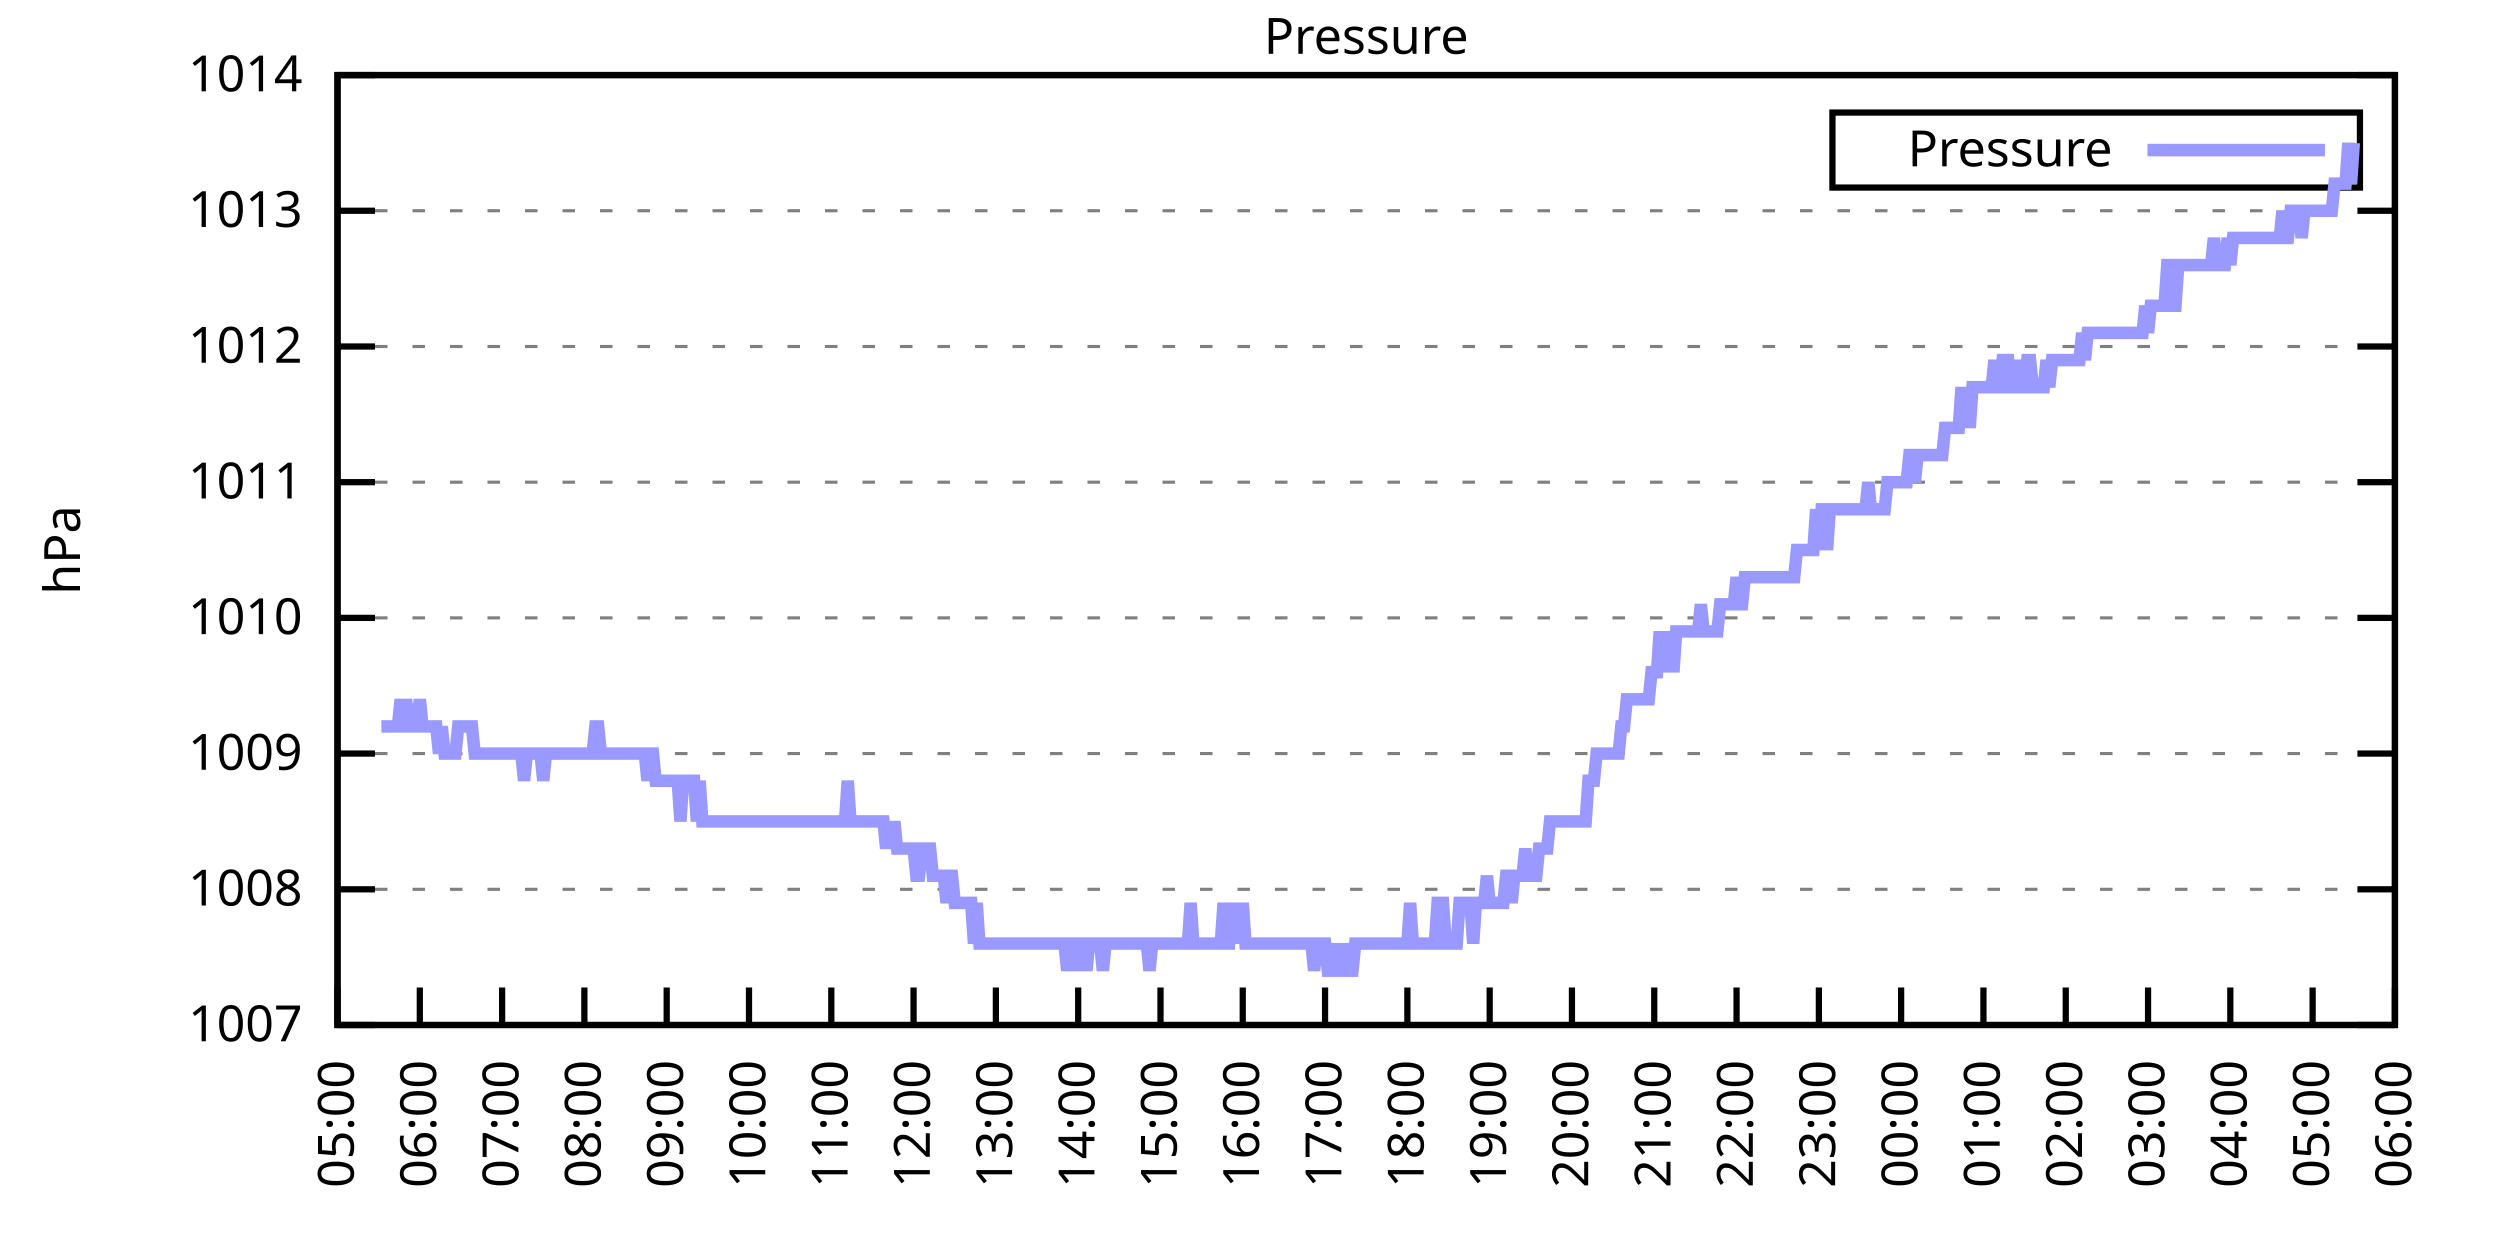
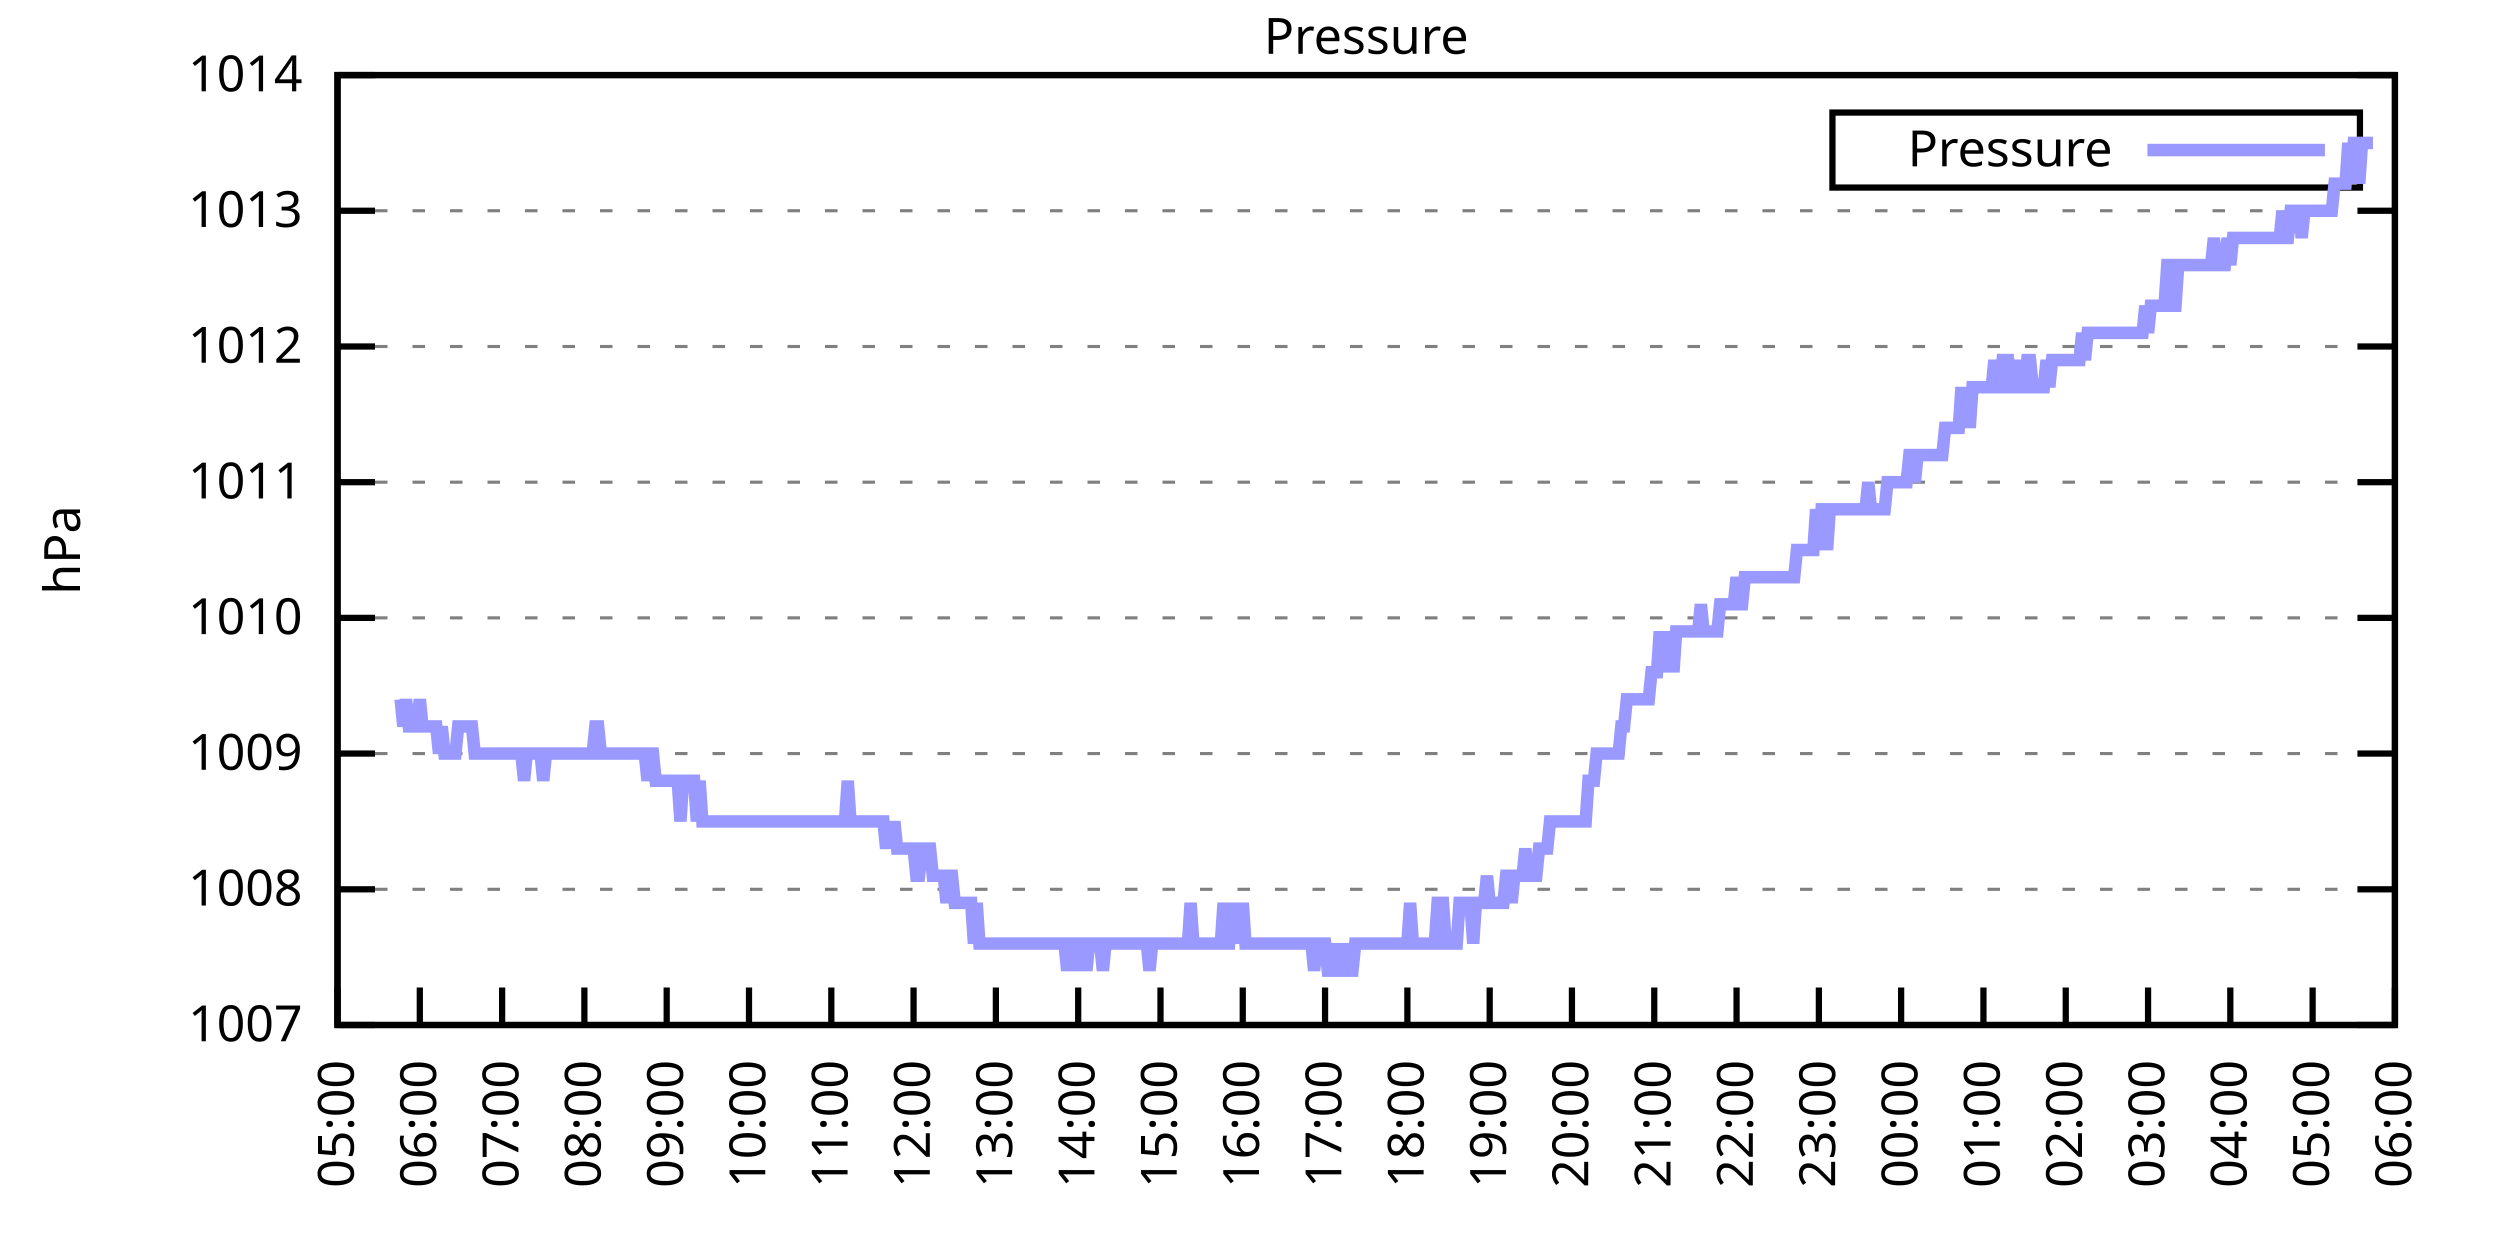
<svg xmlns="http://www.w3.org/2000/svg" xmlns:xlink="http://www.w3.org/1999/xlink" width="400" height="200" viewBox="0 0 400 200">
  <g id="gnuplot_canvas">
    <rect x="0" y="0" width="400" height="200" fill="none" />
    <defs>
      <circle id="gpDot" r="0.5" stroke-width="0.5" stroke="currentColor" />
      <path id="gpPt0" stroke-width="0.333" stroke="currentColor" d="M-1,0 h2 M0,-1 v2" />
      <path id="gpPt1" stroke-width="0.333" stroke="currentColor" d="M-1,-1 L1,1 M1,-1 L-1,1" />
      <path id="gpPt2" stroke-width="0.333" stroke="currentColor" d="M-1,0 L1,0 M0,-1 L0,1 M-1,-1 L1,1 M-1,1 L1,-1" />
      <rect id="gpPt3" stroke-width="0.333" stroke="currentColor" x="-1" y="-1" width="2" height="2" />
      <rect id="gpPt4" stroke-width="0.333" stroke="currentColor" fill="currentColor" x="-1" y="-1" width="2" height="2" />
      <circle id="gpPt5" stroke-width="0.333" stroke="currentColor" cx="0" cy="0" r="1" />
      <use xlink:href="#gpPt5" id="gpPt6" fill="currentColor" stroke="none" />
      <path id="gpPt7" stroke-width="0.333" stroke="currentColor" d="M0,-1.33 L-1.33,0.67 L1.33,0.67 z" />
      <use xlink:href="#gpPt7" id="gpPt8" fill="currentColor" stroke="none" />
      <use xlink:href="#gpPt7" id="gpPt9" stroke="currentColor" transform="rotate(180)" />
      <use xlink:href="#gpPt9" id="gpPt10" fill="currentColor" stroke="none" />
      <use xlink:href="#gpPt3" id="gpPt11" stroke="currentColor" transform="rotate(45)" />
      <use xlink:href="#gpPt11" id="gpPt12" fill="currentColor" stroke="none" />
      <path id="gpPt13" stroke-width="0.333" stroke="currentColor" d="M0,1.330 L1.265,0.411 L0.782,-1.067 L-0.782,-1.076 L-1.265,0.411 z" />
      <use xlink:href="#gpPt13" id="gpPt14" fill="currentColor" stroke="none" />
      <filter id="textbox" filterUnits="objectBoundingBox" x="0" y="0" height="1" width="1">
        <feFlood flood-color="white" flood-opacity="1" result="bgnd" />
        <feComposite in="SourceGraphic" in2="bgnd" operator="atop" />
      </filter>
      <filter id="greybox" filterUnits="objectBoundingBox" x="0" y="0" height="1" width="1">
        <feFlood flood-color="lightgrey" flood-opacity="1" result="grey" />
        <feComposite in="SourceGraphic" in2="grey" operator="atop" />
      </filter>
    </defs>
    <g fill="none" color="white" stroke="currentColor" stroke-width="1.00" stroke-linecap="butt" stroke-linejoin="miter">
</g>
    <g fill="none" color="black" stroke="currentColor" stroke-width="1.00" stroke-linecap="butt" stroke-linejoin="miter">
      <g stroke="none" shape-rendering="crispEdges">
        <polygon fill="rgb(255, 255, 255)" points="54.00,164.00 383.18,164.00 383.18,12.02 54.00,12.02 " />
      </g>
    </g>
    <g fill="none" color="black" stroke="currentColor" stroke-width="1.00" stroke-linecap="butt" stroke-linejoin="miter">
</g>
    <g fill="none" color="black" stroke="black" stroke-width="0.50" stroke-linecap="butt" stroke-linejoin="miter">
</g>
    <g fill="none" color="gray" stroke="currentColor" stroke-width="0.50" stroke-linecap="butt" stroke-linejoin="miter">
      <path stroke="gray" stroke-dasharray="2,4" class="gridline" d="M54.00,164.00 L383.19,164.00  " />
    </g>
    <g fill="none" color="gray" stroke="gray" stroke-width="1.00" stroke-linecap="butt" stroke-linejoin="miter">
</g>
    <g fill="none" color="black" stroke="currentColor" stroke-width="1.00" stroke-linecap="butt" stroke-linejoin="miter">
      <path stroke="black" d="M54.00,164.00 L60.00,164.00 M383.19,164.00 L377.19,164.00  " />
      <g transform="translate(48.40,166.60)" stroke="none" fill="black" font-family="Sans" font-size="8.00" text-anchor="end">
        <text>
          <tspan font-family="Sans"> 1007</tspan>
        </text>
      </g>
    </g>
    <g fill="none" color="black" stroke="currentColor" stroke-width="1.00" stroke-linecap="butt" stroke-linejoin="miter">
</g>
    <g fill="none" color="black" stroke="black" stroke-width="0.50" stroke-linecap="butt" stroke-linejoin="miter">
</g>
    <g fill="none" color="gray" stroke="currentColor" stroke-width="0.50" stroke-linecap="butt" stroke-linejoin="miter">
      <path stroke="gray" stroke-dasharray="2,4" class="gridline" d="M54.00,142.29 L383.19,142.29  " />
    </g>
    <g fill="none" color="gray" stroke="gray" stroke-width="1.00" stroke-linecap="butt" stroke-linejoin="miter">
</g>
    <g fill="none" color="black" stroke="currentColor" stroke-width="1.00" stroke-linecap="butt" stroke-linejoin="miter">
      <path stroke="black" d="M54.00,142.29 L60.00,142.29 M383.19,142.29 L377.19,142.29  " />
      <g transform="translate(48.40,144.89)" stroke="none" fill="black" font-family="Sans" font-size="8.00" text-anchor="end">
        <text>
          <tspan font-family="Sans"> 1008</tspan>
        </text>
      </g>
    </g>
    <g fill="none" color="black" stroke="currentColor" stroke-width="1.00" stroke-linecap="butt" stroke-linejoin="miter">
</g>
    <g fill="none" color="black" stroke="black" stroke-width="0.50" stroke-linecap="butt" stroke-linejoin="miter">
</g>
    <g fill="none" color="gray" stroke="currentColor" stroke-width="0.50" stroke-linecap="butt" stroke-linejoin="miter">
      <path stroke="gray" stroke-dasharray="2,4" class="gridline" d="M54.00,120.57 L383.19,120.57  " />
    </g>
    <g fill="none" color="gray" stroke="gray" stroke-width="1.00" stroke-linecap="butt" stroke-linejoin="miter">
</g>
    <g fill="none" color="black" stroke="currentColor" stroke-width="1.00" stroke-linecap="butt" stroke-linejoin="miter">
      <path stroke="black" d="M54.00,120.57 L60.00,120.57 M383.19,120.57 L377.19,120.57  " />
      <g transform="translate(48.40,123.17)" stroke="none" fill="black" font-family="Sans" font-size="8.00" text-anchor="end">
        <text>
          <tspan font-family="Sans"> 1009</tspan>
        </text>
      </g>
    </g>
    <g fill="none" color="black" stroke="currentColor" stroke-width="1.00" stroke-linecap="butt" stroke-linejoin="miter">
</g>
    <g fill="none" color="black" stroke="black" stroke-width="0.50" stroke-linecap="butt" stroke-linejoin="miter">
</g>
    <g fill="none" color="gray" stroke="currentColor" stroke-width="0.50" stroke-linecap="butt" stroke-linejoin="miter">
      <path stroke="gray" stroke-dasharray="2,4" class="gridline" d="M54.00,98.86 L383.19,98.86  " />
    </g>
    <g fill="none" color="gray" stroke="gray" stroke-width="1.00" stroke-linecap="butt" stroke-linejoin="miter">
</g>
    <g fill="none" color="black" stroke="currentColor" stroke-width="1.00" stroke-linecap="butt" stroke-linejoin="miter">
      <path stroke="black" d="M54.00,98.86 L60.00,98.86 M383.19,98.86 L377.19,98.86  " />
      <g transform="translate(48.40,101.46)" stroke="none" fill="black" font-family="Sans" font-size="8.00" text-anchor="end">
        <text>
          <tspan font-family="Sans"> 1010</tspan>
        </text>
      </g>
    </g>
    <g fill="none" color="black" stroke="currentColor" stroke-width="1.00" stroke-linecap="butt" stroke-linejoin="miter">
</g>
    <g fill="none" color="black" stroke="black" stroke-width="0.50" stroke-linecap="butt" stroke-linejoin="miter">
</g>
    <g fill="none" color="gray" stroke="currentColor" stroke-width="0.50" stroke-linecap="butt" stroke-linejoin="miter">
      <path stroke="gray" stroke-dasharray="2,4" class="gridline" d="M54.00,77.15 L383.19,77.15  " />
    </g>
    <g fill="none" color="gray" stroke="gray" stroke-width="1.00" stroke-linecap="butt" stroke-linejoin="miter">
</g>
    <g fill="none" color="black" stroke="currentColor" stroke-width="1.00" stroke-linecap="butt" stroke-linejoin="miter">
      <path stroke="black" d="M54.00,77.15 L60.00,77.15 M383.19,77.15 L377.19,77.15  " />
      <g transform="translate(48.40,79.75)" stroke="none" fill="black" font-family="Sans" font-size="8.00" text-anchor="end">
        <text>
          <tspan font-family="Sans"> 1011</tspan>
        </text>
      </g>
    </g>
    <g fill="none" color="black" stroke="currentColor" stroke-width="1.00" stroke-linecap="butt" stroke-linejoin="miter">
</g>
    <g fill="none" color="black" stroke="black" stroke-width="0.50" stroke-linecap="butt" stroke-linejoin="miter">
</g>
    <g fill="none" color="gray" stroke="currentColor" stroke-width="0.50" stroke-linecap="butt" stroke-linejoin="miter">
      <path stroke="gray" stroke-dasharray="2,4" class="gridline" d="M54.00,55.44 L383.19,55.44  " />
    </g>
    <g fill="none" color="gray" stroke="gray" stroke-width="1.00" stroke-linecap="butt" stroke-linejoin="miter">
</g>
    <g fill="none" color="black" stroke="currentColor" stroke-width="1.00" stroke-linecap="butt" stroke-linejoin="miter">
      <path stroke="black" d="M54.00,55.44 L60.00,55.44 M383.19,55.44 L377.19,55.44  " />
      <g transform="translate(48.40,58.04)" stroke="none" fill="black" font-family="Sans" font-size="8.00" text-anchor="end">
        <text>
          <tspan font-family="Sans"> 1012</tspan>
        </text>
      </g>
    </g>
    <g fill="none" color="black" stroke="currentColor" stroke-width="1.00" stroke-linecap="butt" stroke-linejoin="miter">
</g>
    <g fill="none" color="black" stroke="black" stroke-width="0.50" stroke-linecap="butt" stroke-linejoin="miter">
</g>
    <g fill="none" color="gray" stroke="currentColor" stroke-width="0.50" stroke-linecap="butt" stroke-linejoin="miter">
      <path stroke="gray" stroke-dasharray="2,4" class="gridline" d="M54.00,33.72 L383.19,33.72  " />
    </g>
    <g fill="none" color="gray" stroke="gray" stroke-width="1.00" stroke-linecap="butt" stroke-linejoin="miter">
</g>
    <g fill="none" color="black" stroke="currentColor" stroke-width="1.00" stroke-linecap="butt" stroke-linejoin="miter">
      <path stroke="black" d="M54.00,33.72 L60.00,33.72 M383.19,33.72 L377.19,33.72  " />
      <g transform="translate(48.40,36.32)" stroke="none" fill="black" font-family="Sans" font-size="8.00" text-anchor="end">
        <text>
          <tspan font-family="Sans"> 1013</tspan>
        </text>
      </g>
    </g>
    <g fill="none" color="black" stroke="currentColor" stroke-width="1.00" stroke-linecap="butt" stroke-linejoin="miter">
</g>
    <g fill="none" color="black" stroke="black" stroke-width="0.50" stroke-linecap="butt" stroke-linejoin="miter">
</g>
    <g fill="none" color="gray" stroke="currentColor" stroke-width="0.50" stroke-linecap="butt" stroke-linejoin="miter">
      <path stroke="gray" stroke-dasharray="2,4" class="gridline" d="M54.00,12.01 L383.19,12.01  " />
    </g>
    <g fill="none" color="gray" stroke="gray" stroke-width="1.00" stroke-linecap="butt" stroke-linejoin="miter">
</g>
    <g fill="none" color="black" stroke="currentColor" stroke-width="1.00" stroke-linecap="butt" stroke-linejoin="miter">
      <path stroke="black" d="M54.00,12.01 L60.00,12.01 M383.19,12.01 L377.19,12.01  " />
      <g transform="translate(48.40,14.61)" stroke="none" fill="black" font-family="Sans" font-size="8.00" text-anchor="end">
        <text>
          <tspan font-family="Sans"> 1014</tspan>
        </text>
      </g>
    </g>
    <g fill="none" color="black" stroke="currentColor" stroke-width="1.00" stroke-linecap="butt" stroke-linejoin="miter">
      <path stroke="black" d="M54.00,164.00 L54.00,158.00  " />
      <g transform="translate(56.60,169.60) rotate(270.00)" stroke="none" fill="black" font-family="Sans" font-size="8.00" text-anchor="end">
        <text>
          <tspan font-family="Sans">05:00</tspan>
        </text>
      </g>
    </g>
    <g fill="none" color="black" stroke="currentColor" stroke-width="1.00" stroke-linecap="butt" stroke-linejoin="miter">
      <path stroke="black" d="M67.17,164.00 L67.17,158.00  " />
      <g transform="translate(69.77,169.60) rotate(270.00)" stroke="none" fill="black" font-family="Sans" font-size="8.00" text-anchor="end">
        <text>
          <tspan font-family="Sans">06:00</tspan>
        </text>
      </g>
    </g>
    <g fill="none" color="black" stroke="currentColor" stroke-width="1.00" stroke-linecap="butt" stroke-linejoin="miter">
      <path stroke="black" d="M80.34,164.00 L80.34,158.00  " />
      <g transform="translate(82.94,169.60) rotate(270.00)" stroke="none" fill="black" font-family="Sans" font-size="8.00" text-anchor="end">
        <text>
          <tspan font-family="Sans">07:00</tspan>
        </text>
      </g>
    </g>
    <g fill="none" color="black" stroke="currentColor" stroke-width="1.00" stroke-linecap="butt" stroke-linejoin="miter">
      <path stroke="black" d="M93.50,164.00 L93.50,158.00  " />
      <g transform="translate(96.10,169.60) rotate(270.00)" stroke="none" fill="black" font-family="Sans" font-size="8.00" text-anchor="end">
        <text>
          <tspan font-family="Sans">08:00</tspan>
        </text>
      </g>
    </g>
    <g fill="none" color="black" stroke="currentColor" stroke-width="1.00" stroke-linecap="butt" stroke-linejoin="miter">
      <path stroke="black" d="M106.67,164.00 L106.67,158.00  " />
      <g transform="translate(109.27,169.60) rotate(270.00)" stroke="none" fill="black" font-family="Sans" font-size="8.00" text-anchor="end">
        <text>
          <tspan font-family="Sans">09:00</tspan>
        </text>
      </g>
    </g>
    <g fill="none" color="black" stroke="currentColor" stroke-width="1.00" stroke-linecap="butt" stroke-linejoin="miter">
      <path stroke="black" d="M119.84,164.00 L119.84,158.00  " />
      <g transform="translate(122.44,169.60) rotate(270.00)" stroke="none" fill="black" font-family="Sans" font-size="8.00" text-anchor="end">
        <text>
          <tspan font-family="Sans">10:00</tspan>
        </text>
      </g>
    </g>
    <g fill="none" color="black" stroke="currentColor" stroke-width="1.00" stroke-linecap="butt" stroke-linejoin="miter">
      <path stroke="black" d="M133.01,164.00 L133.01,158.00  " />
      <g transform="translate(135.61,169.60) rotate(270.00)" stroke="none" fill="black" font-family="Sans" font-size="8.00" text-anchor="end">
        <text>
          <tspan font-family="Sans">11:00</tspan>
        </text>
      </g>
    </g>
    <g fill="none" color="black" stroke="currentColor" stroke-width="1.00" stroke-linecap="butt" stroke-linejoin="miter">
      <path stroke="black" d="M146.17,164.00 L146.17,158.00  " />
      <g transform="translate(148.77,169.60) rotate(270.00)" stroke="none" fill="black" font-family="Sans" font-size="8.00" text-anchor="end">
        <text>
          <tspan font-family="Sans">12:00</tspan>
        </text>
      </g>
    </g>
    <g fill="none" color="black" stroke="currentColor" stroke-width="1.00" stroke-linecap="butt" stroke-linejoin="miter">
      <path stroke="black" d="M159.34,164.00 L159.34,158.00  " />
      <g transform="translate(161.94,169.60) rotate(270.00)" stroke="none" fill="black" font-family="Sans" font-size="8.00" text-anchor="end">
        <text>
          <tspan font-family="Sans">13:00</tspan>
        </text>
      </g>
    </g>
    <g fill="none" color="black" stroke="currentColor" stroke-width="1.00" stroke-linecap="butt" stroke-linejoin="miter">
      <path stroke="black" d="M172.51,164.00 L172.51,158.00  " />
      <g transform="translate(175.11,169.60) rotate(270.00)" stroke="none" fill="black" font-family="Sans" font-size="8.00" text-anchor="end">
        <text>
          <tspan font-family="Sans">14:00</tspan>
        </text>
      </g>
    </g>
    <g fill="none" color="black" stroke="currentColor" stroke-width="1.00" stroke-linecap="butt" stroke-linejoin="miter">
      <path stroke="black" d="M185.68,164.00 L185.68,158.00  " />
      <g transform="translate(188.28,169.60) rotate(270.00)" stroke="none" fill="black" font-family="Sans" font-size="8.00" text-anchor="end">
        <text>
          <tspan font-family="Sans">15:00</tspan>
        </text>
      </g>
    </g>
    <g fill="none" color="black" stroke="currentColor" stroke-width="1.00" stroke-linecap="butt" stroke-linejoin="miter">
      <path stroke="black" d="M198.84,164.00 L198.84,158.00  " />
      <g transform="translate(201.44,169.60) rotate(270.00)" stroke="none" fill="black" font-family="Sans" font-size="8.00" text-anchor="end">
        <text>
          <tspan font-family="Sans">16:00</tspan>
        </text>
      </g>
    </g>
    <g fill="none" color="black" stroke="currentColor" stroke-width="1.00" stroke-linecap="butt" stroke-linejoin="miter">
      <path stroke="black" d="M212.01,164.00 L212.01,158.00  " />
      <g transform="translate(214.61,169.60) rotate(270.00)" stroke="none" fill="black" font-family="Sans" font-size="8.00" text-anchor="end">
        <text>
          <tspan font-family="Sans">17:00</tspan>
        </text>
      </g>
    </g>
    <g fill="none" color="black" stroke="currentColor" stroke-width="1.00" stroke-linecap="butt" stroke-linejoin="miter">
      <path stroke="black" d="M225.18,164.00 L225.18,158.00  " />
      <g transform="translate(227.78,169.60) rotate(270.00)" stroke="none" fill="black" font-family="Sans" font-size="8.00" text-anchor="end">
        <text>
          <tspan font-family="Sans">18:00</tspan>
        </text>
      </g>
    </g>
    <g fill="none" color="black" stroke="currentColor" stroke-width="1.00" stroke-linecap="butt" stroke-linejoin="miter">
      <path stroke="black" d="M238.35,164.00 L238.35,158.00  " />
      <g transform="translate(240.95,169.60) rotate(270.00)" stroke="none" fill="black" font-family="Sans" font-size="8.00" text-anchor="end">
        <text>
          <tspan font-family="Sans">19:00</tspan>
        </text>
      </g>
    </g>
    <g fill="none" color="black" stroke="currentColor" stroke-width="1.00" stroke-linecap="butt" stroke-linejoin="miter">
      <path stroke="black" d="M251.51,164.00 L251.51,158.00  " />
      <g transform="translate(254.11,169.60) rotate(270.00)" stroke="none" fill="black" font-family="Sans" font-size="8.00" text-anchor="end">
        <text>
          <tspan font-family="Sans">20:00</tspan>
        </text>
      </g>
    </g>
    <g fill="none" color="black" stroke="currentColor" stroke-width="1.00" stroke-linecap="butt" stroke-linejoin="miter">
      <path stroke="black" d="M264.68,164.00 L264.68,158.00  " />
      <g transform="translate(267.28,169.60) rotate(270.00)" stroke="none" fill="black" font-family="Sans" font-size="8.00" text-anchor="end">
        <text>
          <tspan font-family="Sans">21:00</tspan>
        </text>
      </g>
    </g>
    <g fill="none" color="black" stroke="currentColor" stroke-width="1.00" stroke-linecap="butt" stroke-linejoin="miter">
      <path stroke="black" d="M277.85,164.00 L277.85,158.00  " />
      <g transform="translate(280.45,169.60) rotate(270.00)" stroke="none" fill="black" font-family="Sans" font-size="8.00" text-anchor="end">
        <text>
          <tspan font-family="Sans">22:00</tspan>
        </text>
      </g>
    </g>
    <g fill="none" color="black" stroke="currentColor" stroke-width="1.00" stroke-linecap="butt" stroke-linejoin="miter">
      <path stroke="black" d="M291.02,164.00 L291.02,158.00  " />
      <g transform="translate(293.62,169.60) rotate(270.00)" stroke="none" fill="black" font-family="Sans" font-size="8.00" text-anchor="end">
        <text>
          <tspan font-family="Sans">23:00</tspan>
        </text>
      </g>
    </g>
    <g fill="none" color="black" stroke="currentColor" stroke-width="1.00" stroke-linecap="butt" stroke-linejoin="miter">
      <path stroke="black" d="M304.18,164.00 L304.18,158.00  " />
      <g transform="translate(306.78,169.60) rotate(270.00)" stroke="none" fill="black" font-family="Sans" font-size="8.00" text-anchor="end">
        <text>
          <tspan font-family="Sans">00:00</tspan>
        </text>
      </g>
    </g>
    <g fill="none" color="black" stroke="currentColor" stroke-width="1.00" stroke-linecap="butt" stroke-linejoin="miter">
      <path stroke="black" d="M317.35,164.00 L317.35,158.00  " />
      <g transform="translate(319.95,169.60) rotate(270.00)" stroke="none" fill="black" font-family="Sans" font-size="8.00" text-anchor="end">
        <text>
          <tspan font-family="Sans">01:00</tspan>
        </text>
      </g>
    </g>
    <g fill="none" color="black" stroke="currentColor" stroke-width="1.00" stroke-linecap="butt" stroke-linejoin="miter">
      <path stroke="black" d="M330.52,164.00 L330.52,158.00  " />
      <g transform="translate(333.12,169.60) rotate(270.00)" stroke="none" fill="black" font-family="Sans" font-size="8.00" text-anchor="end">
        <text>
          <tspan font-family="Sans">02:00</tspan>
        </text>
      </g>
    </g>
    <g fill="none" color="black" stroke="currentColor" stroke-width="1.00" stroke-linecap="butt" stroke-linejoin="miter">
      <path stroke="black" d="M343.69,164.00 L343.69,158.00  " />
      <g transform="translate(346.29,169.60) rotate(270.00)" stroke="none" fill="black" font-family="Sans" font-size="8.00" text-anchor="end">
        <text>
          <tspan font-family="Sans">03:00</tspan>
        </text>
      </g>
    </g>
    <g fill="none" color="black" stroke="currentColor" stroke-width="1.00" stroke-linecap="butt" stroke-linejoin="miter">
      <path stroke="black" d="M356.85,164.00 L356.85,158.00  " />
      <g transform="translate(359.45,169.60) rotate(270.00)" stroke="none" fill="black" font-family="Sans" font-size="8.00" text-anchor="end">
        <text>
          <tspan font-family="Sans">04:00</tspan>
        </text>
      </g>
    </g>
    <g fill="none" color="black" stroke="currentColor" stroke-width="1.00" stroke-linecap="butt" stroke-linejoin="miter">
      <path stroke="black" d="M370.02,164.00 L370.02,158.00  " />
      <g transform="translate(372.62,169.60) rotate(270.00)" stroke="none" fill="black" font-family="Sans" font-size="8.00" text-anchor="end">
        <text>
          <tspan font-family="Sans">05:00</tspan>
        </text>
      </g>
    </g>
    <g fill="none" color="black" stroke="currentColor" stroke-width="1.00" stroke-linecap="butt" stroke-linejoin="miter">
      <path stroke="black" d="M383.19,164.00 L383.19,158.00  " />
      <g transform="translate(385.79,169.60) rotate(270.00)" stroke="none" fill="black" font-family="Sans" font-size="8.00" text-anchor="end">
        <text>
          <tspan font-family="Sans">06:00</tspan>
        </text>
      </g>
    </g>
    <g fill="none" color="black" stroke="currentColor" stroke-width="1.00" stroke-linecap="butt" stroke-linejoin="miter">
</g>
    <g fill="none" color="black" stroke="currentColor" stroke-width="1.00" stroke-linecap="butt" stroke-linejoin="miter">
      <path stroke="black" d="M54.00,12.01 L54.00,164.00 L383.19,164.00 L383.19,12.01 L54.00,12.01 Z  " />
    </g>
    <g fill="none" color="black" stroke="currentColor" stroke-width="1.00" stroke-linecap="butt" stroke-linejoin="miter">
</g>
    <g fill="none" color="black" stroke="currentColor" stroke-width="1.00" stroke-linecap="butt" stroke-linejoin="miter">
      <path stroke="black" d="M293.19,30.01 L293.19,18.01 L377.59,18.01 L377.59,30.01 L293.19,30.01 Z  " />
    </g>
    <g id="Pressure_plot_1">
      <g fill="none" color="white" stroke="black" stroke-width="2.00" stroke-linecap="butt" stroke-linejoin="miter">
</g>
      <g fill="none" color="black" stroke="currentColor" stroke-width="2.00" stroke-linecap="butt" stroke-linejoin="miter">
        <g transform="translate(337.99,26.61)" stroke="none" fill="black" font-family="Sans" font-size="8.00" text-anchor="end">
          <text>
            <tspan font-family="Sans">Pressure</tspan>
          </text>
        </g>
      </g>
      <g fill="none" color="black" stroke="currentColor" stroke-width="2.00" stroke-linecap="butt" stroke-linejoin="miter">
-         <path stroke="rgb(153, 153, 255)" d="M343.59,24.01 L371.99,24.01 M61.02,116.23 L61.46,116.23 L61.90,116.23 L62.34,116.23 L62.78,116.23 L63.22,116.23   L63.66,116.23 L64.10,111.89 L64.53,116.23 L64.97,111.89 L65.41,116.23 L65.85,116.23 L66.29,116.23 L66.73,116.23   L67.17,111.89 L67.61,116.23 L68.05,116.23 L68.48,116.23 L68.92,116.23 L69.36,116.23 L69.80,116.23 L70.24,120.57   L70.68,116.23 L71.12,120.57 L71.56,120.57 L72.00,120.57 L72.43,120.57 L72.87,120.57 L73.31,116.23 L73.75,116.23   L74.19,116.23 L74.63,116.23 L75.07,116.23 L75.51,116.23 L75.95,120.57 L76.38,120.57 L76.82,120.57 L77.26,120.57   L77.70,120.57 L78.14,120.57 L78.58,120.57 L79.02,120.57 L79.46,120.57 L79.90,120.57 L80.34,120.57 L80.77,120.57   L81.21,120.57 L81.65,120.57 L82.09,120.57 L82.53,120.57 L82.97,120.57 L83.41,120.57 L83.85,124.92 L84.29,120.57   L84.72,120.57 L85.16,120.57 L85.60,120.57 L86.04,120.57 L86.48,120.57 L86.92,124.92 L87.36,120.57 L87.80,120.57   L88.24,120.57 L88.67,120.57 L89.11,120.57 L89.55,120.57 L89.99,120.57 L90.43,120.57 L90.87,120.57 L91.31,120.57   L91.75,120.57 L92.19,120.57 L92.62,120.57 L93.06,120.57 L93.50,120.57 L93.94,120.57 L94.38,120.57 L94.82,120.57   L95.26,116.23 L95.70,116.23 L96.14,120.57 L96.58,120.57 L97.01,120.57 L97.45,120.57 L97.89,120.57 L98.33,120.57   L98.77,120.57 L99.21,120.57 L99.65,120.57 L100.09,120.57 L100.53,120.57 L100.96,120.57 L101.40,120.57 L101.84,120.57   L102.28,120.57 L102.72,120.57 L103.16,120.57 L103.60,124.92 L104.04,120.57 L104.48,120.57 L104.91,124.92 L105.35,124.92   L105.79,124.92 L106.23,124.92 L106.67,124.92 L107.11,124.92 L107.55,124.92 L107.99,124.92 L108.43,124.92 L108.87,131.43   L109.30,124.92 L109.74,124.92 L110.18,124.92 L110.62,124.92 L111.06,124.92 L111.50,131.43 L111.94,124.92 L112.38,131.43   L112.82,131.43 L113.25,131.43 L113.69,131.43 L114.13,131.43 L114.57,131.43 L115.01,131.43 L115.45,131.43 L115.89,131.43   L116.33,131.43 L116.77,131.43 L117.20,131.43 L117.64,131.43 L118.08,131.43 L118.52,131.43 L118.96,131.43 L119.40,131.43   L119.84,131.43 L120.28,131.43 L120.72,131.43 L121.15,131.43 L121.59,131.43 L122.03,131.43 L122.47,131.43 L122.91,131.43   L123.35,131.43 L123.79,131.43 L124.23,131.43 L124.67,131.43 L125.11,131.43 L125.54,131.43 L125.98,131.43 L126.42,131.43   L126.86,131.43 L127.30,131.43 L127.74,131.43 L128.18,131.43 L128.62,131.43 L129.06,131.43 L129.49,131.43 L129.93,131.43   L130.37,131.43 L130.81,131.43 L131.25,131.43 L131.69,131.43 L132.13,131.43 L132.57,131.43 L133.01,131.43 L133.44,131.43   L133.88,131.43 L134.32,131.43 L134.76,131.43 L135.20,131.43 L135.64,124.92 L136.08,131.43 L136.52,131.43 L136.96,131.43   L137.39,131.43 L137.83,131.43 L138.27,131.43 L138.71,131.43 L139.15,131.43 L139.59,131.43 L140.03,131.43 L140.47,131.43   L140.91,131.43 L141.35,131.43 L141.78,135.77 L142.22,131.43 L142.66,135.77 L143.10,131.43 L143.54,135.77 L143.98,135.77   L144.42,135.77 L144.86,135.77 L145.30,135.77 L145.73,135.77 L146.17,135.77 L146.61,140.12 L147.05,140.12 L147.49,135.77   L147.93,135.77 L148.37,135.77 L148.81,135.77 L149.25,140.12 L149.68,140.12 L150.12,140.12 L150.56,140.12 L151.00,140.12   L151.44,144.46 L151.88,140.12 L152.32,140.12 L152.76,144.46 L153.20,144.46 L153.63,144.46 L154.07,144.46 L154.51,144.46   L154.95,144.46 L155.39,144.46 L155.83,150.97 L156.27,144.46 L156.71,150.97 L157.15,150.97 L157.59,150.97 L158.02,150.97   L158.46,150.97 L158.90,150.97 L159.34,150.97 L159.78,150.97 L160.22,150.97 L160.66,150.97 L161.10,150.97 L161.54,150.97   L161.97,150.97 L162.41,150.97 L162.85,150.97 L163.29,150.97 L163.73,150.97 L164.17,150.97 L164.61,150.97 L165.05,150.97   L165.49,150.97 L165.92,150.97 L166.36,150.97 L166.80,150.97 L167.24,150.97 L167.68,150.97 L168.12,150.97 L168.56,150.97   L169.00,150.97 L169.44,150.97 L169.87,150.97 L170.31,150.97 L170.75,155.31 L171.19,150.97 L171.63,150.97 L172.07,155.31   L172.51,150.97 L172.95,150.97 L173.39,150.97 L173.83,155.31 L174.26,150.97 L174.70,150.97 L175.14,150.97 L175.58,150.97   L176.02,150.97 L176.46,155.31 L176.90,150.97 L177.34,150.97 L177.78,150.97 L178.21,150.97 L178.65,150.97 L179.09,150.97   L179.53,150.97 L179.97,150.97 L180.41,150.97 L180.85,150.97 L181.29,150.97 L181.73,150.97 L182.16,150.97 L182.60,150.97   L183.04,150.97 L183.48,150.97 L183.92,155.31 L184.36,150.97 L184.80,150.97 L185.24,150.97 L185.68,150.97 L186.11,150.97   L186.55,150.97 L186.99,150.97 L187.43,150.97 L187.87,150.97 L188.31,150.97 L188.75,150.97 L189.19,150.97 L189.63,150.97   L190.07,150.97 L190.50,144.46 L190.94,150.97 L191.38,150.97 L191.82,150.97 L192.26,150.97 L192.70,150.97 L193.14,150.97   L193.58,150.97 L194.02,150.97 L194.45,150.97 L194.89,150.97 L195.33,150.97 L195.77,144.46 L196.21,150.97 L196.65,150.97   L197.09,144.46 L197.53,150.97 L197.97,144.46 L198.40,150.97 L198.84,144.46 L199.28,150.97 L199.72,150.97 L200.16,150.97   L200.60,150.97 L201.04,150.97 L201.48,150.97 L201.92,150.97 L202.35,150.97 L202.79,150.97 L203.23,150.97 L203.67,150.97   L204.11,150.97 L204.55,150.97 L204.99,150.97 L205.43,150.97 L205.87,150.97 L206.31,150.97 L206.74,150.97 L207.18,150.97   L207.62,150.97 L208.06,150.97 L208.50,150.97 L208.94,150.97 L209.38,150.97 L209.82,150.97 L210.26,155.31 L210.69,150.97   L211.13,150.97 L211.57,150.97 L212.01,150.97 L212.45,155.31 L212.89,155.31 L213.33,150.97 L213.77,155.31 L214.21,155.31   L214.64,150.97 L215.08,155.31 L215.52,150.97 L215.96,155.31 L216.40,155.31 L216.84,150.97 L217.28,150.97 L217.72,150.97   L218.16,150.97 L218.60,150.97 L219.03,150.97 L219.47,150.97 L219.91,150.97 L220.35,150.97 L220.79,150.97 L221.23,150.97   L221.67,150.97 L222.11,150.97 L222.55,150.97 L222.98,150.97 L223.42,150.97 L223.86,150.97 L224.30,150.97 L224.74,150.97   L225.18,150.97 L225.62,144.46 L226.06,150.97 L226.50,150.97 L226.93,150.97 L227.37,150.97 L227.81,150.97 L228.25,150.97   L228.69,150.97 L229.13,150.97 L229.57,150.97 L230.01,144.46 L230.45,144.46 L230.88,144.46 L231.32,150.97 L231.76,150.97   L232.20,150.97 L232.64,150.97 L233.08,150.97 L233.52,144.46 L233.96,144.46 L234.40,144.46 L234.84,144.46 L235.27,144.46   L235.71,150.97 L236.15,144.46 L236.59,144.46 L237.03,144.46 L237.47,144.46 L237.91,140.12 L238.35,144.46 L238.79,144.46   L239.22,144.46 L239.66,144.46 L240.10,144.46 L240.54,144.46 L240.98,140.12 L241.42,140.12 L241.86,144.46 L242.30,140.12   L242.74,140.12 L243.17,140.12 L243.61,140.12 L244.05,135.77 L244.49,140.12 L244.93,140.12 L245.37,140.12 L245.81,140.12   L246.25,135.77 L246.69,135.77 L247.12,135.77 L247.56,135.77 L248.00,131.43 L248.44,131.43 L248.88,131.43 L249.32,131.43   L249.76,131.43 L250.20,131.43 L250.64,131.43 L251.08,131.43 L251.51,131.43 L251.95,131.43 L252.39,131.43 L252.83,131.43   L253.27,131.43 L253.71,131.43 L254.15,124.92 L254.59,124.92 L255.03,124.92 L255.46,120.57 L255.90,120.57 L256.34,120.57   L256.78,120.57 L257.22,120.57 L257.66,120.57 L258.10,120.57 L258.54,120.57 L258.98,120.57 L259.41,116.23 L259.85,116.23   L260.29,111.89 L260.73,111.89 L261.17,111.89 L261.61,111.89 L262.05,111.89 L262.49,111.89 L262.93,111.89 L263.36,111.89   L263.80,111.89 L264.24,107.55 L264.68,107.55 L265.12,107.55 L265.56,101.03 L266.00,107.55 L266.44,101.03 L266.88,107.55   L267.32,101.03 L267.75,107.55 L268.19,101.03 L268.63,101.03 L269.07,101.03 L269.51,101.03 L269.95,101.03 L270.39,101.03   L270.83,101.03 L271.27,101.03 L271.70,101.03 L272.14,96.69 L272.58,101.03 L273.02,101.03 L273.46,101.03 L273.90,101.03   L274.34,101.03 L274.78,101.03 L275.22,96.69 L275.65,96.69 L276.09,96.69 L276.53,96.69 L276.97,96.69 L277.41,96.69   L277.85,92.35 L278.29,96.69 L278.73,96.69 L279.17,92.35 L279.60,92.35 L280.04,92.35 L280.48,92.35 L280.92,92.35   L281.36,92.35 L281.80,92.35 L282.24,92.35 L282.68,92.35 L283.12,92.35 L283.56,92.35 L283.99,92.35 L284.43,92.35   L284.87,92.35 L285.31,92.35 L285.75,92.35 L286.19,92.35 L286.63,92.35 L287.07,92.35 L287.51,88.00 L287.94,88.00   L288.38,88.00 L288.82,88.00 L289.26,88.00 L289.70,88.00 L290.14,88.00 L290.58,81.49 L291.02,88.00 L291.46,81.49   L291.89,81.49 L292.33,88.00 L292.77,81.49 L293.21,81.49 L293.65,81.49 L294.09,81.49 L294.53,81.49 L294.97,81.49   L295.41,81.49 L295.84,81.49 L296.28,81.49 L296.72,81.49 L297.16,81.49 L297.60,81.49 L298.04,81.49 L298.48,81.49   L298.92,77.15 L299.36,81.49 L299.80,81.49 L300.23,81.49 L300.67,81.49 L301.11,81.49 L301.55,81.49 L301.99,77.15   L302.43,77.15 L302.87,77.15 L303.31,77.15 L303.75,77.15 L304.18,77.15 L304.62,77.15 L305.06,77.15 L305.50,72.81   L305.94,72.81 L306.38,77.15 L306.82,72.81 L307.26,72.81 L307.70,72.81 L308.13,72.81 L308.57,72.81 L309.01,72.81   L309.45,72.81 L309.89,72.81 L310.33,72.81 L310.77,72.81 L311.21,68.46 L311.65,68.46 L312.08,68.46 L312.52,68.46   L312.96,68.46 L313.40,68.46 L313.84,61.95 L314.28,68.46 L314.72,61.95 L315.16,68.46 L315.60,61.95 L316.04,61.95   L316.47,61.95 L316.91,61.95 L317.35,61.95 L317.79,61.95 L318.23,61.95 L318.67,61.95 L319.11,57.61 L319.55,61.95   L319.99,61.95 L320.42,57.61 L320.86,57.61 L321.30,57.61 L321.74,61.95 L322.18,61.95 L322.62,57.61 L323.06,61.95   L323.50,61.95 L323.94,61.95 L324.37,57.61 L324.81,57.61 L325.25,61.95 L325.69,61.95 L326.13,61.95 L326.57,61.95   L327.01,61.95 L327.45,57.61 L327.89,61.95 L328.33,57.61 L328.76,57.61 L329.20,57.61 L329.64,57.61 L330.08,57.61   L330.52,57.61 L330.96,57.61 L331.40,57.61 L331.84,57.61 L332.28,57.61 L332.71,57.61 L333.15,53.26 L333.59,57.61   L334.03,53.26 L334.47,53.26 L334.91,53.26 L335.35,53.26 L335.79,53.26 L336.23,53.26 L336.66,53.26 L337.10,53.26   L337.54,53.26 L337.98,53.26 L338.42,53.26 L338.86,53.26 L339.30,53.26 L339.74,53.26 L340.18,53.26 L340.61,53.26   L341.05,53.26 L341.49,53.26 L341.93,53.26 L342.37,53.26 L342.81,53.26 L343.25,48.92 L343.69,53.26 L344.13,48.92   L344.57,48.92 L345.00,48.92 L345.44,48.92 L345.88,48.92 L346.32,48.92 L346.76,42.41 L347.20,42.41 L347.64,48.92   L348.08,48.92 L348.52,42.41 L348.95,42.41 L349.39,42.41 L349.83,42.41 L350.27,42.41 L350.71,42.41 L351.15,42.41   L351.59,42.41 L352.03,42.41 L352.47,42.41 L352.90,42.41 L353.34,42.41 L353.78,42.41 L354.22,38.07 L354.66,42.41   L355.10,42.41 L355.54,42.41 L355.98,42.41 L356.42,38.07 L356.85,42.41 L357.29,38.07 L357.73,38.07 L358.17,38.07   L358.61,38.07 L359.05,38.07 L359.49,38.07 L359.93,38.07 L360.37,38.07 L360.81,38.07 L361.24,38.07 L361.68,38.07   L362.12,38.07 L362.56,38.07 L363.00,38.07 L363.44,38.07 L363.88,38.07 L364.32,38.07 L364.76,38.07 L365.19,33.72   L365.63,38.07 L366.07,38.07 L366.51,33.72 L366.95,33.72 L367.39,33.72 L367.83,33.72 L368.27,38.07 L368.71,33.72   L369.14,33.72 L369.58,33.72 L370.02,33.72 L370.46,33.72 L370.90,33.72 L371.34,33.72 L371.78,33.72 L372.22,33.72   L372.66,33.72 L373.09,33.72 L373.53,29.38 L373.97,29.38 L374.41,29.38 L374.85,29.38 L375.29,29.38 L375.73,22.87   L376.17,29.38 L376.61,22.87  " />
+         <path stroke="rgb(153, 153, 255)" d="M343.59,24.01 L371.99,24.01 M64.10,111.89 L64.53,116.23 L64.97,111.89 L65.41,116.23 L65.85,116.23 L66.29,116.23   L66.73,116.23 L67.17,111.89 L67.61,116.23 L68.05,116.23 L68.48,116.23 L68.92,116.23 L69.36,116.23 L69.80,116.23   L70.24,120.57 L70.68,116.23 L71.12,120.57 L71.56,120.57 L72.00,120.57 L72.43,120.57 L72.87,120.57 L73.31,116.23   L73.75,116.23 L74.19,116.23 L74.63,116.23 L75.07,116.23 L75.51,116.23 L75.95,120.57 L76.38,120.57 L76.82,120.57   L77.26,120.57 L77.70,120.57 L78.14,120.57 L78.58,120.57 L79.02,120.57 L79.46,120.57 L79.90,120.57 L80.34,120.57   L80.77,120.57 L81.21,120.57 L81.65,120.57 L82.09,120.57 L82.53,120.57 L82.97,120.57 L83.41,120.57 L83.85,124.92   L84.29,120.57 L84.72,120.57 L85.16,120.57 L85.60,120.57 L86.04,120.57 L86.48,120.57 L86.92,124.92 L87.36,120.57   L87.80,120.57 L88.24,120.57 L88.67,120.57 L89.11,120.57 L89.55,120.57 L89.99,120.57 L90.43,120.57 L90.87,120.57   L91.31,120.57 L91.75,120.57 L92.19,120.57 L92.62,120.57 L93.06,120.57 L93.50,120.57 L93.94,120.57 L94.38,120.57   L94.82,120.57 L95.26,116.23 L95.70,116.23 L96.14,120.57 L96.58,120.57 L97.01,120.57 L97.45,120.57 L97.89,120.57   L98.33,120.57 L98.77,120.57 L99.21,120.57 L99.65,120.57 L100.09,120.57 L100.53,120.57 L100.96,120.57 L101.40,120.57   L101.84,120.57 L102.28,120.57 L102.72,120.57 L103.16,120.57 L103.60,124.92 L104.04,120.57 L104.48,120.57 L104.91,124.92   L105.35,124.92 L105.79,124.92 L106.23,124.92 L106.67,124.92 L107.11,124.92 L107.55,124.92 L107.99,124.92 L108.43,124.92   L108.87,131.43 L109.30,124.92 L109.74,124.92 L110.18,124.92 L110.62,124.92 L111.06,124.92 L111.50,131.43 L111.94,124.92   L112.38,131.43 L112.82,131.43 L113.25,131.43 L113.69,131.43 L114.13,131.43 L114.57,131.43 L115.01,131.43 L115.45,131.43   L115.89,131.43 L116.33,131.43 L116.77,131.43 L117.20,131.43 L117.64,131.43 L118.08,131.43 L118.52,131.43 L118.96,131.43   L119.40,131.43 L119.84,131.43 L120.28,131.43 L120.72,131.43 L121.15,131.43 L121.59,131.43 L122.03,131.43 L122.47,131.43   L122.91,131.43 L123.35,131.43 L123.79,131.43 L124.23,131.43 L124.67,131.43 L125.11,131.43 L125.54,131.43 L125.98,131.43   L126.42,131.43 L126.86,131.43 L127.30,131.43 L127.74,131.43 L128.18,131.43 L128.62,131.43 L129.06,131.43 L129.49,131.43   L129.93,131.43 L130.37,131.43 L130.81,131.43 L131.25,131.43 L131.69,131.43 L132.13,131.43 L132.57,131.43 L133.01,131.43   L133.44,131.43 L133.88,131.43 L134.32,131.43 L134.76,131.43 L135.20,131.43 L135.64,124.92 L136.08,131.43 L136.52,131.43   L136.96,131.43 L137.39,131.43 L137.83,131.43 L138.27,131.43 L138.71,131.43 L139.15,131.43 L139.59,131.43 L140.03,131.43   L140.47,131.43 L140.91,131.43 L141.35,131.43 L141.78,135.77 L142.22,131.43 L142.66,135.77 L143.10,131.43 L143.54,135.77   L143.98,135.77 L144.42,135.77 L144.86,135.77 L145.30,135.77 L145.73,135.77 L146.17,135.77 L146.61,140.12 L147.05,140.12   L147.49,135.77 L147.93,135.77 L148.37,135.77 L148.81,135.77 L149.25,140.12 L149.68,140.12 L150.12,140.12 L150.56,140.12   L151.00,140.12 L151.44,144.46 L151.88,140.12 L152.32,140.12 L152.76,144.46 L153.20,144.46 L153.63,144.46 L154.07,144.46   L154.51,144.46 L154.95,144.46 L155.39,144.46 L155.83,150.97 L156.27,144.46 L156.71,150.97 L157.15,150.97 L157.59,150.97   L158.02,150.97 L158.46,150.97 L158.90,150.97 L159.34,150.97 L159.78,150.97 L160.22,150.97 L160.66,150.97 L161.10,150.97   L161.54,150.97 L161.97,150.97 L162.41,150.97 L162.85,150.97 L163.29,150.97 L163.73,150.97 L164.17,150.97 L164.61,150.97   L165.05,150.97 L165.49,150.97 L165.92,150.97 L166.36,150.97 L166.80,150.97 L167.24,150.97 L167.68,150.97 L168.12,150.97   L168.56,150.97 L169.00,150.97 L169.44,150.97 L169.87,150.97 L170.31,150.97 L170.75,155.31 L171.19,150.97 L171.63,150.97   L172.07,155.31 L172.51,150.97 L172.95,150.97 L173.39,150.97 L173.83,155.31 L174.26,150.97 L174.70,150.97 L175.14,150.97   L175.58,150.97 L176.02,150.97 L176.46,155.31 L176.90,150.97 L177.34,150.97 L177.78,150.97 L178.21,150.97 L178.65,150.97   L179.09,150.97 L179.53,150.97 L179.97,150.97 L180.41,150.97 L180.85,150.97 L181.29,150.97 L181.73,150.97 L182.16,150.97   L182.60,150.97 L183.04,150.97 L183.48,150.97 L183.92,155.31 L184.36,150.97 L184.80,150.97 L185.24,150.97 L185.68,150.97   L186.11,150.97 L186.55,150.97 L186.99,150.97 L187.43,150.97 L187.87,150.97 L188.31,150.97 L188.75,150.97 L189.19,150.97   L189.63,150.97 L190.07,150.97 L190.50,144.46 L190.94,150.97 L191.38,150.97 L191.82,150.97 L192.26,150.97 L192.70,150.97   L193.14,150.97 L193.58,150.97 L194.02,150.97 L194.45,150.97 L194.89,150.97 L195.33,150.97 L195.77,144.46 L196.21,150.97   L196.65,150.97 L197.09,144.46 L197.53,150.97 L197.97,144.46 L198.40,150.97 L198.84,144.46 L199.28,150.97 L199.72,150.97   L200.16,150.97 L200.60,150.97 L201.04,150.97 L201.48,150.97 L201.92,150.97 L202.35,150.97 L202.79,150.97 L203.23,150.97   L203.67,150.97 L204.11,150.97 L204.55,150.97 L204.99,150.97 L205.43,150.97 L205.87,150.97 L206.31,150.97 L206.74,150.97   L207.18,150.97 L207.62,150.97 L208.06,150.97 L208.50,150.97 L208.94,150.97 L209.38,150.97 L209.82,150.97 L210.26,155.31   L210.69,150.97 L211.13,150.97 L211.57,150.97 L212.01,150.97 L212.45,155.31 L212.89,155.31 L213.33,150.97 L213.77,155.31   L214.21,155.31 L214.64,150.97 L215.08,155.31 L215.52,150.97 L215.96,155.31 L216.40,155.31 L216.84,150.97 L217.28,150.97   L217.72,150.97 L218.16,150.97 L218.60,150.97 L219.03,150.97 L219.47,150.97 L219.91,150.97 L220.35,150.97 L220.79,150.97   L221.23,150.97 L221.67,150.97 L222.11,150.97 L222.55,150.97 L222.98,150.97 L223.42,150.97 L223.86,150.97 L224.30,150.97   L224.74,150.97 L225.18,150.97 L225.62,144.46 L226.06,150.97 L226.50,150.97 L226.93,150.97 L227.37,150.97 L227.81,150.97   L228.25,150.97 L228.69,150.97 L229.13,150.97 L229.57,150.97 L230.01,144.46 L230.45,144.46 L230.88,144.46 L231.32,150.97   L231.76,150.97 L232.20,150.97 L232.64,150.97 L233.08,150.97 L233.52,144.46 L233.96,144.46 L234.40,144.46 L234.84,144.46   L235.27,144.46 L235.71,150.97 L236.15,144.46 L236.59,144.46 L237.03,144.46 L237.47,144.46 L237.91,140.12 L238.35,144.46   L238.79,144.46 L239.22,144.46 L239.66,144.46 L240.10,144.46 L240.54,144.46 L240.98,140.12 L241.42,140.12 L241.86,144.46   L242.30,140.12 L242.74,140.12 L243.17,140.12 L243.61,140.12 L244.05,135.77 L244.49,140.12 L244.93,140.12 L245.37,140.12   L245.81,140.12 L246.25,135.77 L246.69,135.77 L247.12,135.77 L247.56,135.77 L248.00,131.43 L248.44,131.43 L248.88,131.43   L249.32,131.43 L249.76,131.43 L250.20,131.43 L250.64,131.43 L251.08,131.43 L251.51,131.43 L251.95,131.43 L252.39,131.43   L252.83,131.43 L253.27,131.43 L253.71,131.43 L254.15,124.92 L254.59,124.92 L255.03,124.92 L255.46,120.57 L255.90,120.57   L256.34,120.57 L256.78,120.57 L257.22,120.57 L257.66,120.57 L258.10,120.57 L258.54,120.57 L258.98,120.57 L259.41,116.23   L259.85,116.23 L260.29,111.89 L260.73,111.89 L261.17,111.89 L261.61,111.89 L262.05,111.89 L262.49,111.89 L262.93,111.89   L263.36,111.89 L263.80,111.89 L264.24,107.55 L264.68,107.55 L265.12,107.55 L265.56,101.03 L266.00,107.55 L266.44,101.03   L266.88,107.55 L267.32,101.03 L267.75,107.55 L268.19,101.03 L268.63,101.03 L269.07,101.03 L269.51,101.03 L269.95,101.03   L270.39,101.03 L270.83,101.03 L271.27,101.03 L271.70,101.03 L272.14,96.69 L272.58,101.03 L273.02,101.03 L273.46,101.03   L273.90,101.03 L274.34,101.03 L274.78,101.03 L275.22,96.69 L275.65,96.69 L276.09,96.69 L276.53,96.69 L276.97,96.69   L277.41,96.69 L277.85,92.35 L278.29,96.69 L278.73,96.69 L279.17,92.35 L279.60,92.35 L280.04,92.35 L280.48,92.35   L280.92,92.35 L281.36,92.35 L281.80,92.35 L282.24,92.35 L282.68,92.35 L283.12,92.35 L283.56,92.35 L283.99,92.35   L284.43,92.35 L284.87,92.35 L285.31,92.35 L285.75,92.35 L286.19,92.35 L286.63,92.35 L287.07,92.35 L287.51,88.00   L287.94,88.00 L288.38,88.00 L288.82,88.00 L289.26,88.00 L289.70,88.00 L290.14,88.00 L290.58,81.49 L291.02,88.00   L291.46,81.49 L291.89,81.49 L292.33,88.00 L292.77,81.49 L293.21,81.49 L293.65,81.49 L294.09,81.49 L294.53,81.49   L294.97,81.49 L295.41,81.49 L295.84,81.49 L296.28,81.49 L296.72,81.49 L297.16,81.49 L297.60,81.49 L298.04,81.49   L298.48,81.49 L298.92,77.15 L299.36,81.49 L299.80,81.49 L300.23,81.49 L300.67,81.49 L301.11,81.49 L301.55,81.49   L301.99,77.15 L302.43,77.15 L302.87,77.15 L303.31,77.15 L303.75,77.15 L304.18,77.15 L304.62,77.15 L305.06,77.15   L305.50,72.81 L305.94,72.81 L306.38,77.15 L306.82,72.81 L307.26,72.81 L307.70,72.81 L308.13,72.81 L308.57,72.81   L309.01,72.81 L309.45,72.81 L309.89,72.81 L310.33,72.81 L310.77,72.81 L311.21,68.46 L311.65,68.46 L312.08,68.46   L312.52,68.46 L312.96,68.46 L313.40,68.46 L313.84,61.95 L314.28,68.46 L314.72,61.95 L315.16,68.46 L315.60,61.95   L316.04,61.95 L316.47,61.95 L316.91,61.95 L317.35,61.95 L317.79,61.95 L318.23,61.95 L318.67,61.95 L319.11,57.61   L319.55,61.95 L319.99,61.95 L320.42,57.61 L320.86,57.61 L321.30,57.61 L321.74,61.95 L322.18,61.95 L322.62,57.61   L323.06,61.95 L323.50,61.95 L323.94,61.95 L324.37,57.61 L324.81,57.61 L325.25,61.95 L325.69,61.95 L326.13,61.95   L326.57,61.95 L327.01,61.95 L327.45,57.61 L327.89,61.95 L328.33,57.61 L328.76,57.61 L329.20,57.61 L329.64,57.61   L330.08,57.61 L330.52,57.61 L330.96,57.61 L331.40,57.61 L331.84,57.61 L332.28,57.61 L332.71,57.61 L333.15,53.26   L333.59,57.61 L334.03,53.26 L334.47,53.26 L334.91,53.26 L335.35,53.26 L335.79,53.26 L336.23,53.26 L336.66,53.26   L337.10,53.26 L337.54,53.26 L337.98,53.26 L338.42,53.26 L338.86,53.26 L339.30,53.26 L339.74,53.26 L340.18,53.26   L340.61,53.26 L341.05,53.26 L341.49,53.26 L341.93,53.26 L342.37,53.26 L342.81,53.26 L343.25,48.92 L343.69,53.26   L344.13,48.92 L344.57,48.92 L345.00,48.92 L345.44,48.92 L345.88,48.92 L346.32,48.92 L346.76,42.41 L347.20,42.41   L347.64,48.92 L348.08,48.92 L348.52,42.41 L348.95,42.41 L349.39,42.41 L349.83,42.41 L350.27,42.41 L350.71,42.41   L351.15,42.41 L351.59,42.41 L352.03,42.41 L352.47,42.41 L352.90,42.41 L353.34,42.41 L353.78,42.41 L354.22,38.07   L354.66,42.41 L355.10,42.41 L355.54,42.41 L355.98,42.41 L356.42,38.07 L356.85,42.41 L357.29,38.07 L357.73,38.07   L358.17,38.07 L358.61,38.07 L359.05,38.07 L359.49,38.07 L359.93,38.07 L360.37,38.07 L360.81,38.07 L361.24,38.07   L361.68,38.07 L362.12,38.07 L362.56,38.07 L363.00,38.07 L363.44,38.07 L363.88,38.07 L364.32,38.07 L364.76,38.07   L365.19,33.72 L365.63,38.07 L366.07,38.07 L366.51,33.72 L366.95,33.72 L367.39,33.72 L367.83,33.72 L368.27,38.07   L368.71,33.72 L369.14,33.72 L369.58,33.72 L370.02,33.72 L370.46,33.72 L370.90,33.72 L371.34,33.72 L371.78,33.72   L372.22,33.72 L372.66,33.72 L373.09,33.72 L373.53,29.38 L373.97,29.38 L374.41,29.38 L374.85,29.38 L375.29,29.38   L375.73,22.87 L376.17,29.38 L376.61,22.87 L377.05,22.87 L377.48,29.38 L377.92,22.87 L378.36,22.87 L378.80,22.87   L379.24,22.87 L379.68,22.87  " />
      </g>
    </g>
    <g fill="none" color="black" stroke="currentColor" stroke-width="2.00" stroke-linecap="butt" stroke-linejoin="miter">
</g>
    <g fill="none" color="black" stroke="black" stroke-width="1.00" stroke-linecap="butt" stroke-linejoin="miter">
</g>
    <g fill="none" color="black" stroke="currentColor" stroke-width="1.00" stroke-linecap="butt" stroke-linejoin="miter">
      <path stroke="black" d="M54.00,12.01 L54.00,164.00 L383.19,164.00 L383.19,12.01 L54.00,12.01 Z  " />
      <g transform="translate(12.80,88.01) rotate(270.00)" stroke="none" fill="black" font-family="Sans" font-size="8.00" text-anchor="middle">
        <text>
          <tspan font-family="Sans">hPa</tspan>
        </text>
      </g>
    </g>
    <g fill="none" color="black" stroke="currentColor" stroke-width="1.00" stroke-linecap="butt" stroke-linejoin="miter">
</g>
    <g fill="none" color="black" stroke="currentColor" stroke-width="1.00" stroke-linecap="butt" stroke-linejoin="miter">
      <g transform="translate(218.59,8.61)" stroke="none" fill="black" font-family="Sans" font-size="8.00" text-anchor="middle">
        <text>
          <tspan font-family="Sans">Pressure</tspan>
        </text>
      </g>
    </g>
    <g fill="none" color="black" stroke="currentColor" stroke-width="1.00" stroke-linecap="butt" stroke-linejoin="miter">
</g>
  </g>
</svg>
